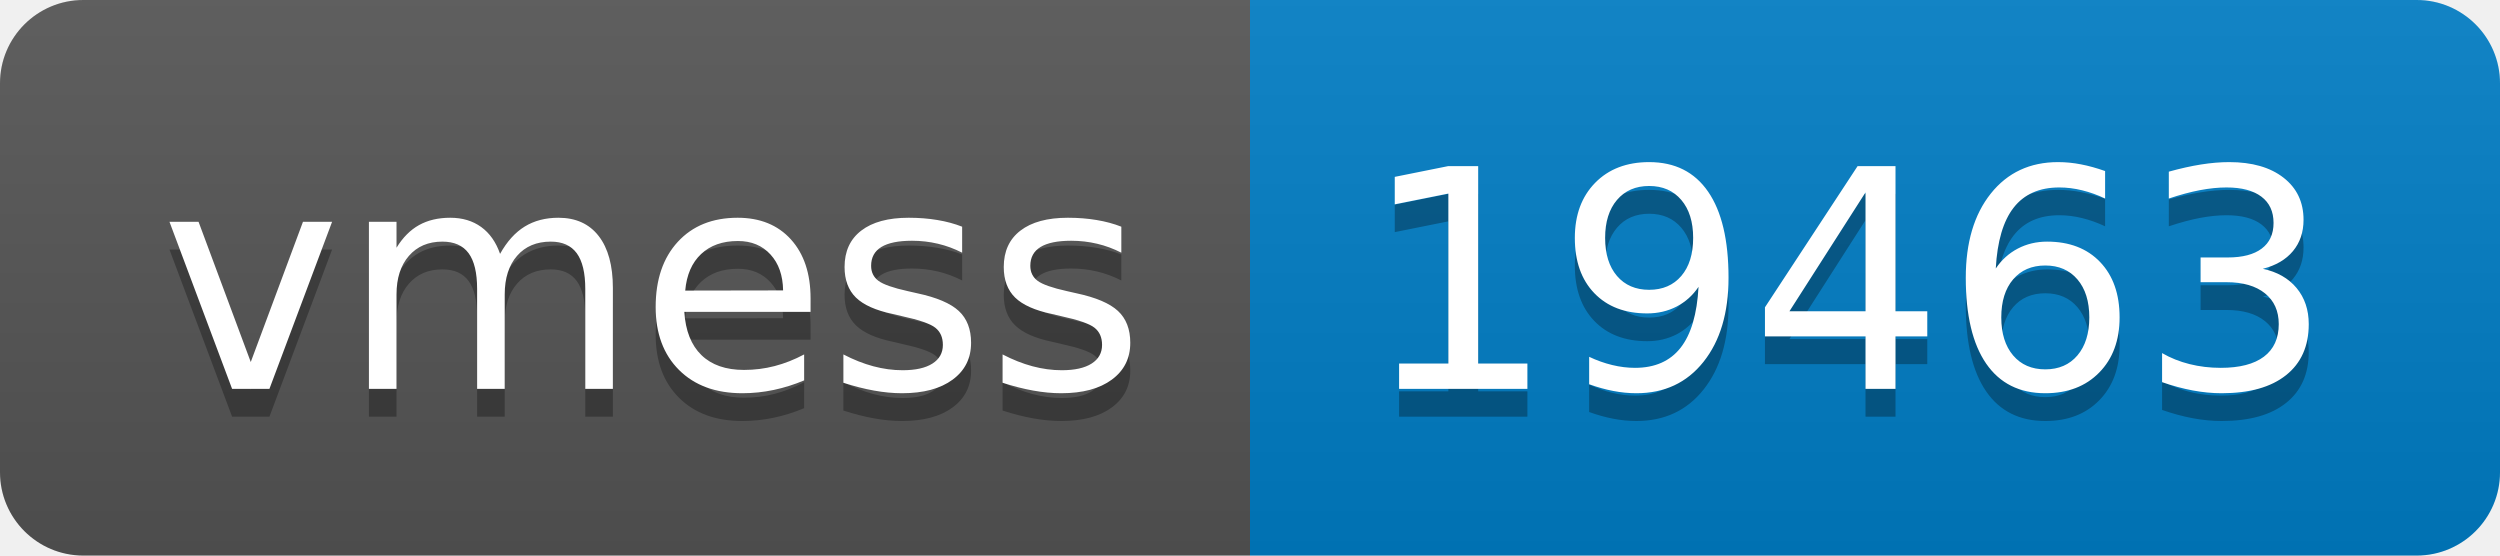
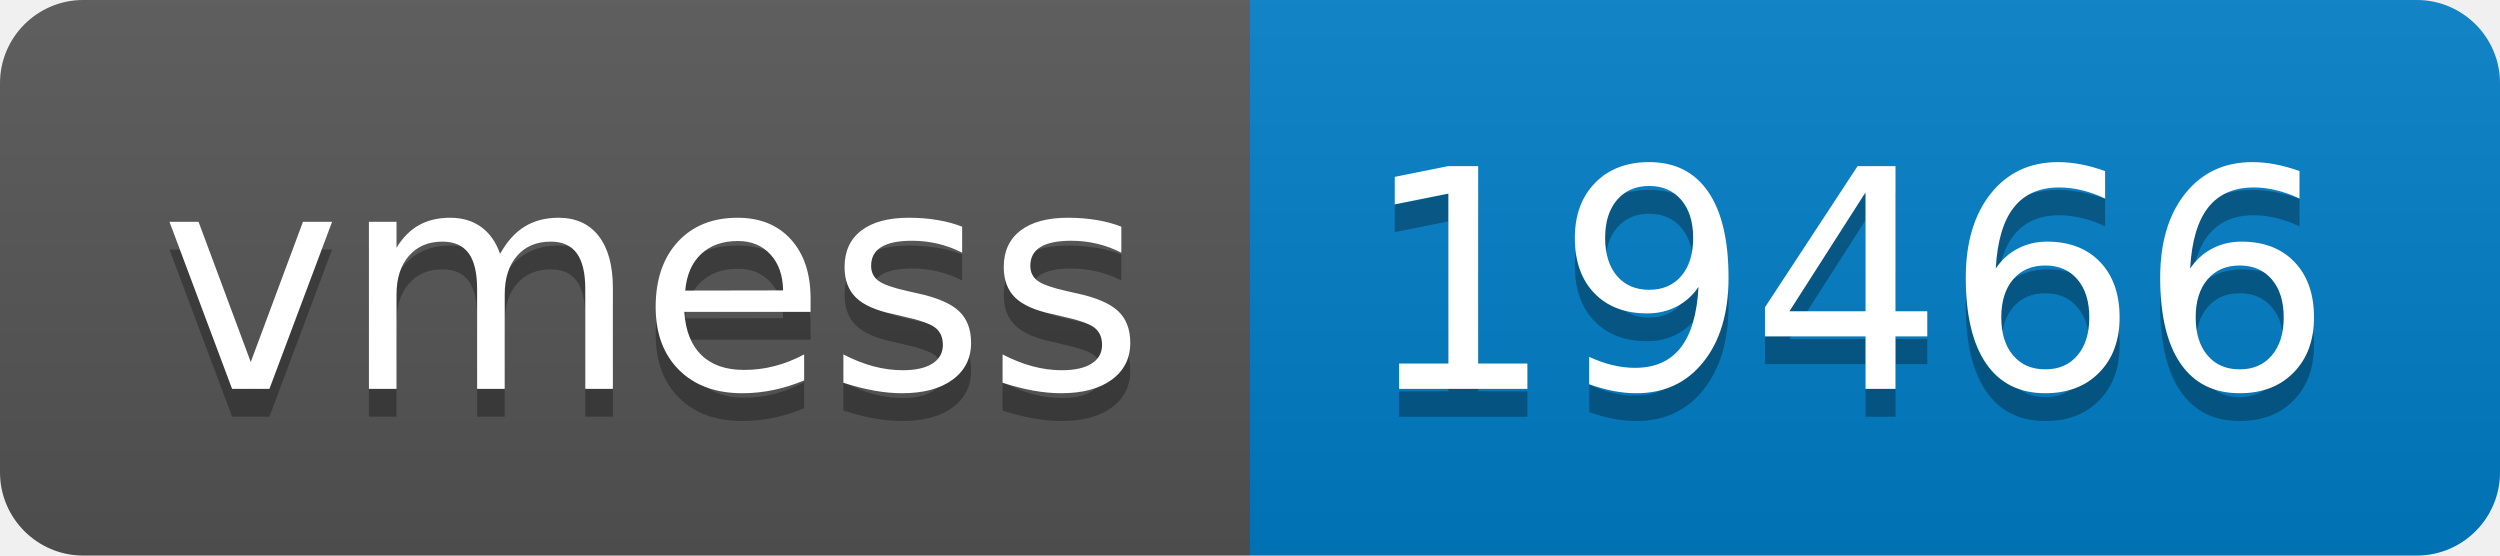
- <svg xmlns="http://www.w3.org/2000/svg" width="90" height="20" role="img" aria-label="vmess: 19463">
+ <svg xmlns="http://www.w3.org/2000/svg" width="90" height="20" role="img" aria-label="vmess: 19466">
  <linearGradient id="s" x2="0" y2="100%">
    <stop offset="0" stop-color="#bbb" stop-opacity=".1" />
    <stop offset="1" stop-opacity=".1" />
  </linearGradient>
  <clipPath id="r">
    <rect width="90" height="20" rx="3" fill="#fff" />
  </clipPath>
  <g clip-path="url(#r)">
    <rect width="45" height="20" fill="#555" />
    <rect x="45" width="45" height="20" fill="#007ec6" />
    <rect width="90" height="20" fill="url(#s)" />
  </g>
  <g fill="#fff" text-anchor="middle" font-family="Verdana,Geneva,DejaVu Sans,sans-serif" text-rendering="geometricPrecision" font-size="110">
    <text aria-hidden="true" x="235" y="150" fill="#010101" fill-opacity=".3" transform="scale(.1)" textLength="350">vmess</text>
    <text x="235" y="140" transform="scale(.1)" fill="#fff" textLength="350">vmess</text>
-     <text aria-hidden="true" x="665" y="150" fill="#010101" fill-opacity=".3" transform="scale(.1)" textLength="350">19463</text>
-     <text x="665" y="140" transform="scale(.1)" fill="#fff" textLength="350">19463</text>
+     <text aria-hidden="true" x="665" y="150" fill="#010101" fill-opacity=".3" transform="scale(.1)" textLength="350">19466</text>
+     <text x="665" y="140" transform="scale(.1)" fill="#fff" textLength="350">19466</text>
  </g>
</svg>
